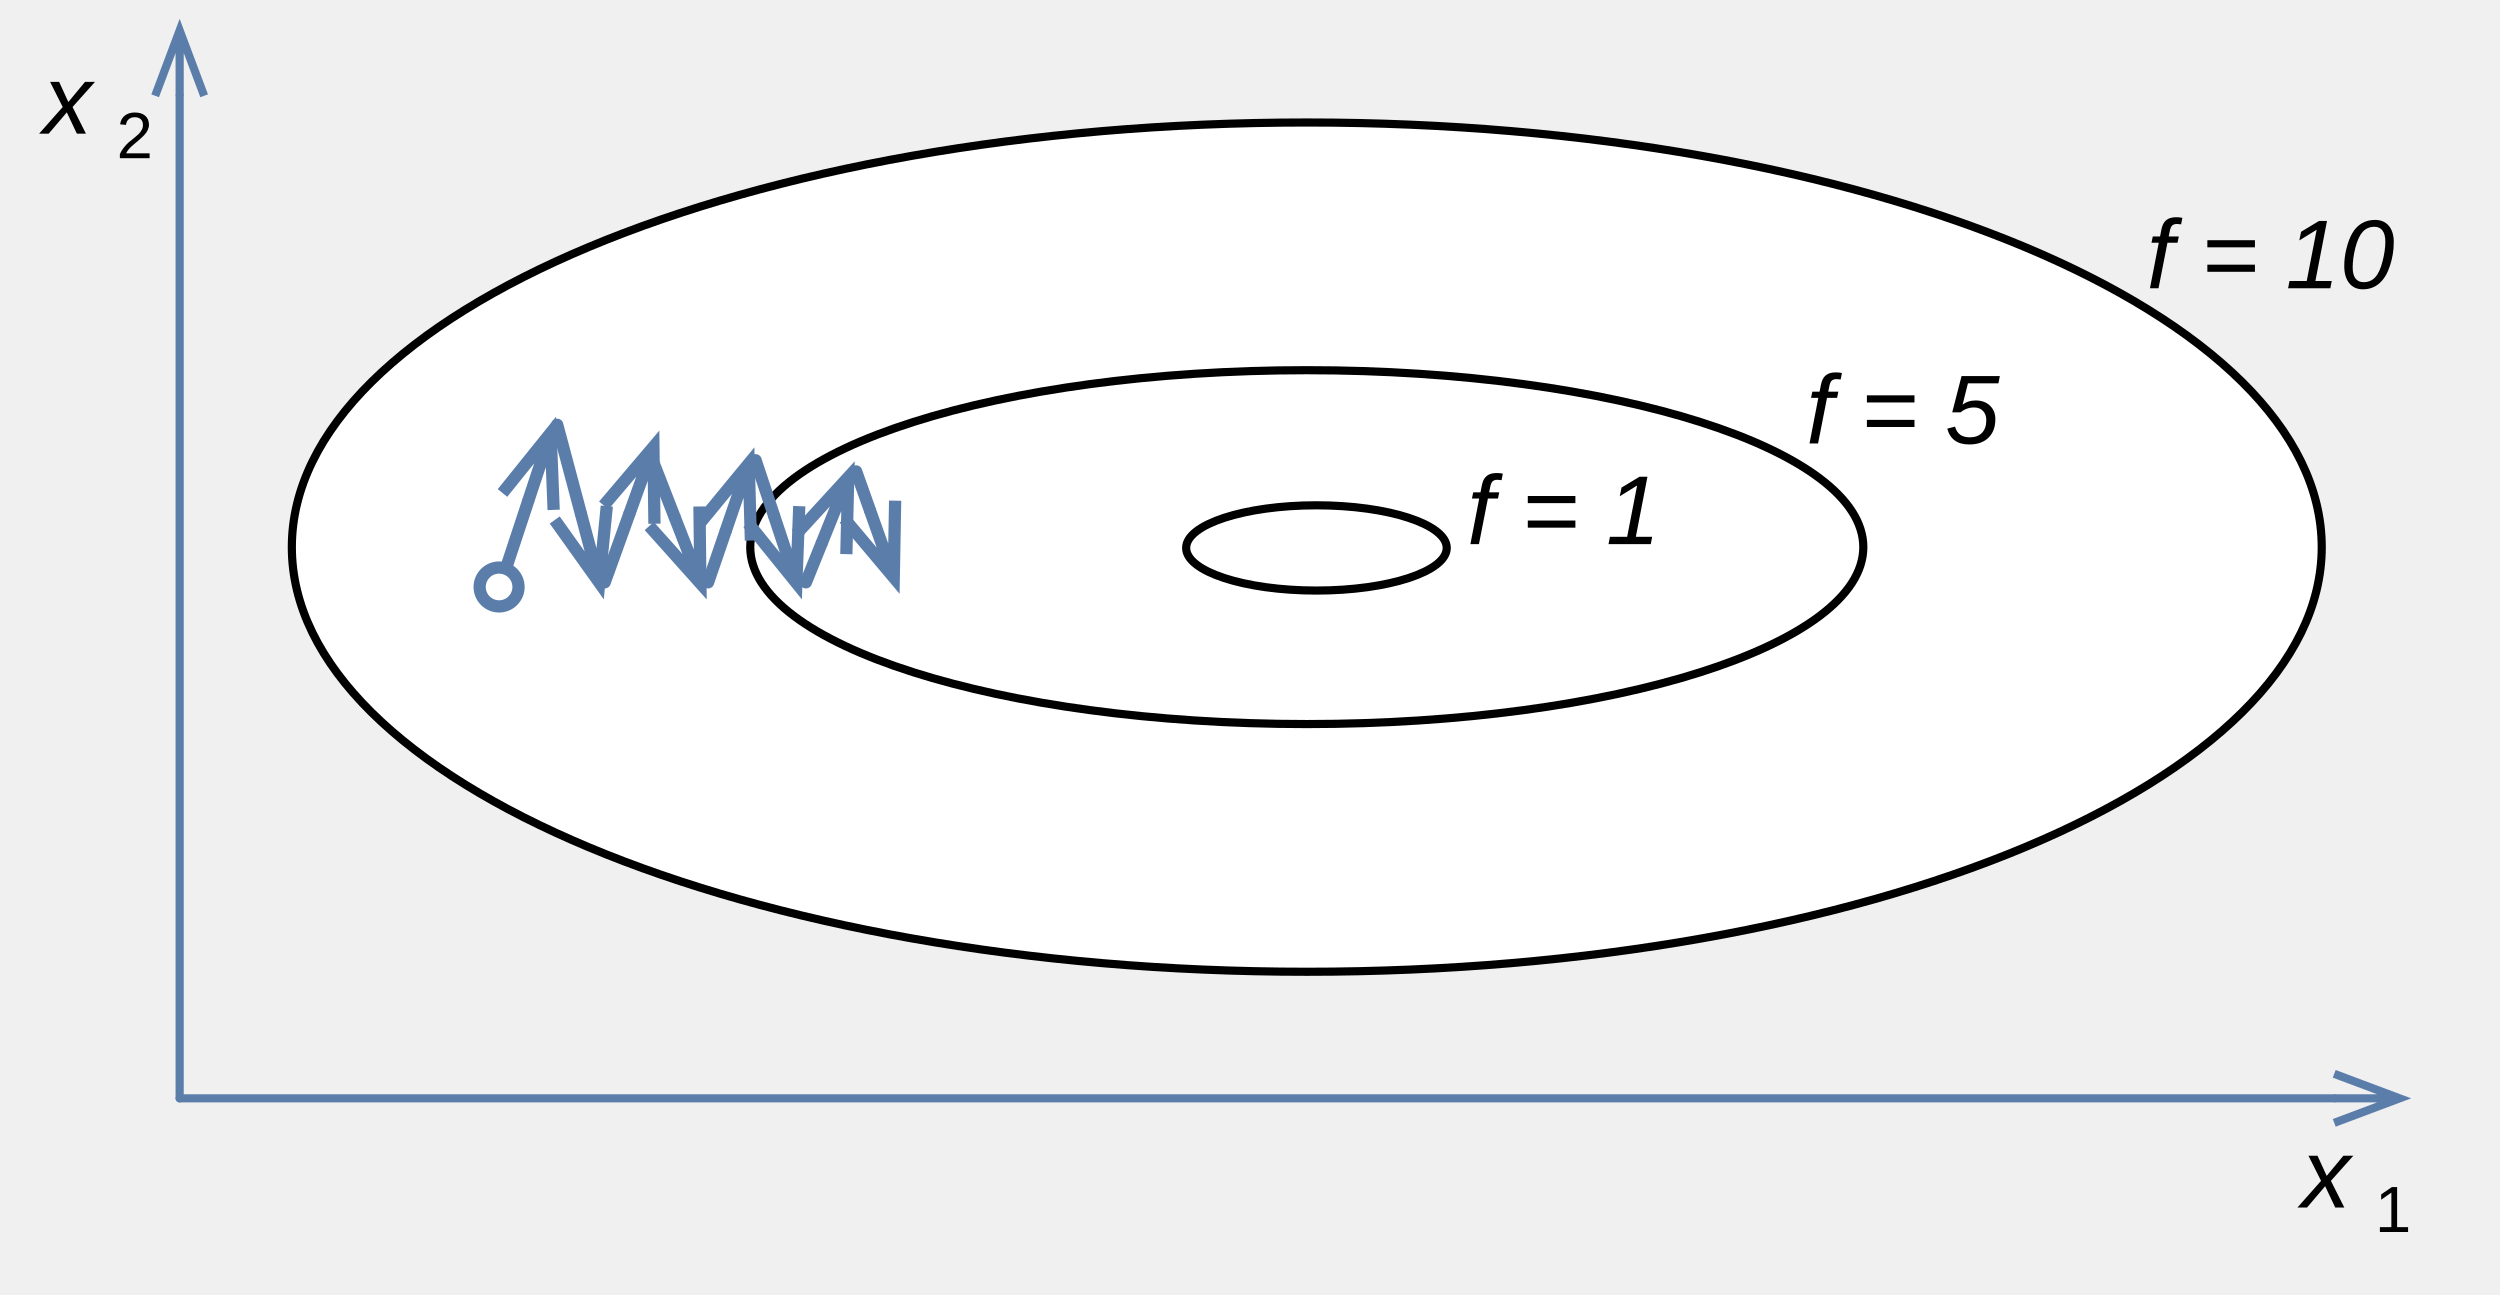
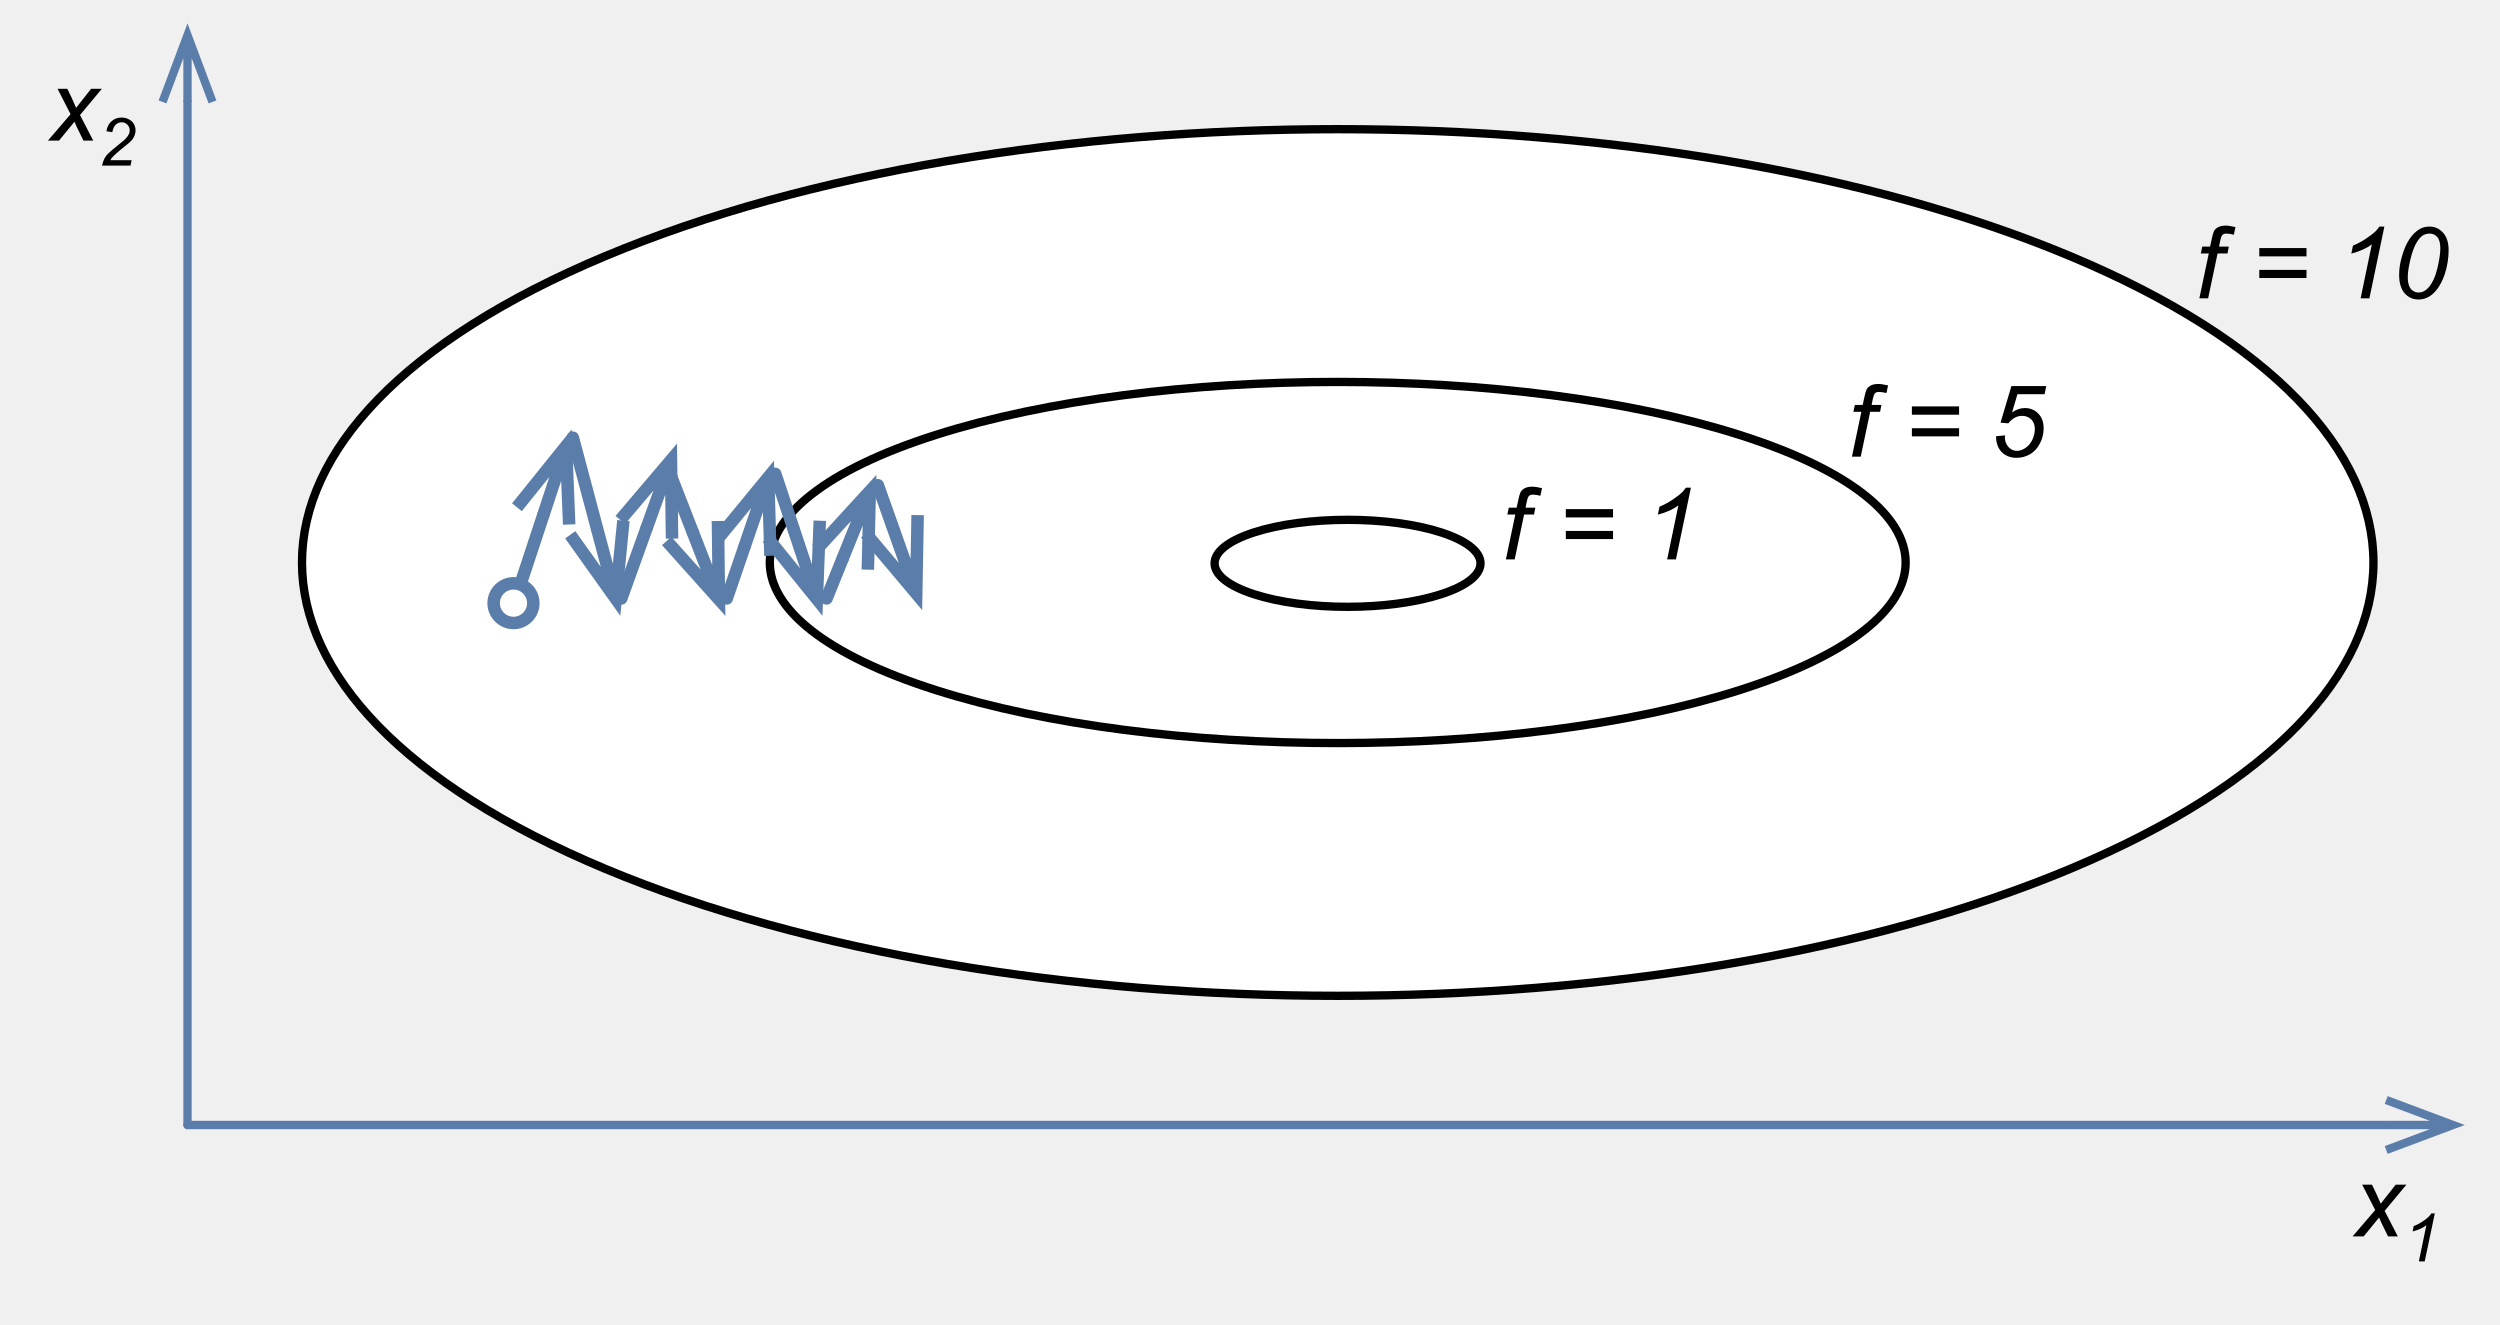
- <svg xmlns="http://www.w3.org/2000/svg" version="1.1" viewBox="4.5 1.5 306.144 158.5" width="306.144" height="158.5">
+ <svg xmlns="http://www.w3.org/2000/svg" xmlns:xlink="http://www.w3.org/1999/xlink" width="240pt" height="127.2pt" viewBox="0 0 240 127.2" version="1.1">
  <defs>
-     <marker orient="auto" overflow="visible" markerUnits="strokeWidth" id="StickArrow_Marker" stroke-linejoin="miter" stroke-miterlimit="10" viewBox="-1 -4 8 8" markerWidth="8" markerHeight="8" color="#5b7daa">
-       <g>
-         <path d="M 5.867 0 L 0 0 M 0 -2.2 L 5.867 0 L 0 2.2" fill="none" stroke="currentColor" stroke-width="1" />
-       </g>
-     </marker>
-     <marker orient="auto" overflow="visible" markerUnits="strokeWidth" id="StickArrow_Marker_2" stroke-linejoin="miter" stroke-miterlimit="10" viewBox="-1 -4 10 8" markerWidth="10" markerHeight="8" color="#5b7daa">
-       <g>
-         <path d="M 8 0 L 0 0 M 0 -3 L 8 0 L 0 3" fill="none" stroke="currentColor" stroke-width="1" />
-       </g>
-     </marker>
-     <font-face font-family="Arial" font-size="12" panose-1="2 11 6 4 2 2 2 9 2 4" units-per-em="1000" underline-position="-105.957" underline-thickness="73.242" slope="-1e3" x-height="518.555" cap-height="715.82" ascent="905.273" descent="-211.914" font-style="italic" font-weight="400">
-       <font-face-src>
-         <font-face-name name="Arial-ItalicMT" />
-       </font-face-src>
-     </font-face>
-     <font-face font-family="Arial" font-size="8" panose-1="2 11 6 4 2 2 2 2 2 4" units-per-em="1000" underline-position="-105.957" underline-thickness="73.242" slope="0" x-height="518.555" cap-height="716.309" ascent="905.273" descent="-211.914" font-weight="400">
-       <font-face-src>
-         <font-face-name name="ArialMT" />
-       </font-face-src>
-     </font-face>
+     <g>
+       <symbol overflow="visible" id="glyph0-0">
+         <path style="stroke:none;" d="M 1.203 0 L 1.203 -6 L 6 -6 L 6 0 Z M 1.344 -0.156 L 5.844 -0.156 L 5.844 -5.844 L 1.344 -5.844 Z M 1.344 -0.156 " />
+       </symbol>
+       <symbol overflow="visible" id="glyph0-1">
+         <path style="stroke:none;" d="M -0.016 0 L 2.156 -2.531 L 0.906 -4.969 L 1.844 -4.969 L 2.266 -4.094 C 2.422 -3.758 2.562 -3.441 2.688 -3.141 L 4.125 -4.969 L 5.156 -4.969 L 3.062 -2.453 L 4.328 0 L 3.391 0 L 2.891 -1.016 C 2.785 -1.223 2.664 -1.488 2.531 -1.812 L 1.047 0 Z M -0.016 0 " />
+       </symbol>
+       <symbol overflow="visible" id="glyph0-2">
+         <path style="stroke:none;" d="M 0.438 0 L 1.344 -4.312 L 0.578 -4.312 L 0.719 -4.969 L 1.469 -4.969 L 1.625 -5.688 C 1.695 -6.039 1.77 -6.297 1.844 -6.453 C 1.926 -6.609 2.055 -6.734 2.234 -6.828 C 2.422 -6.93 2.664 -6.984 2.969 -6.984 C 3.188 -6.984 3.5 -6.938 3.906 -6.844 L 3.75 -6.109 C 3.469 -6.18 3.227 -6.219 3.031 -6.219 C 2.863 -6.219 2.738 -6.176 2.656 -6.094 C 2.57 -6.008 2.5 -5.816 2.438 -5.516 L 2.328 -4.969 L 3.266 -4.969 L 3.141 -4.312 L 2.188 -4.312 L 1.281 0 Z M 0.438 0 " />
+       </symbol>
+       <symbol overflow="visible" id="glyph0-3">
+         <path style="stroke:none;" d="" />
+       </symbol>
+       <symbol overflow="visible" id="glyph0-4">
+         <path style="stroke:none;" d="M 5.391 -4.031 L 0.859 -4.031 L 0.859 -4.828 L 5.391 -4.828 Z M 5.391 -1.953 L 0.859 -1.953 L 0.859 -2.734 L 5.391 -2.734 Z M 5.391 -1.953 " />
+       </symbol>
+       <symbol overflow="visible" id="glyph0-5">
+         <path style="stroke:none;" d="M 2.312 0 L 3.391 -5.188 C 2.922 -4.82 2.266 -4.523 1.422 -4.297 L 1.578 -5.062 C 2.004 -5.238 2.422 -5.461 2.828 -5.734 C 3.234 -6.004 3.539 -6.238 3.75 -6.438 C 3.875 -6.562 3.992 -6.711 4.109 -6.891 L 4.594 -6.891 L 3.156 0 Z M 2.312 0 " />
+       </symbol>
+       <symbol overflow="visible" id="glyph0-6">
+         <path style="stroke:none;" d="M 0.672 -2.25 C 0.672 -2.832 0.758 -3.422 0.938 -4.016 C 1.113 -4.617 1.305 -5.098 1.516 -5.453 C 1.734 -5.816 1.953 -6.098 2.172 -6.297 C 2.398 -6.504 2.625 -6.656 2.844 -6.75 C 3.07 -6.844 3.316 -6.891 3.578 -6.891 C 4.109 -6.891 4.547 -6.691 4.891 -6.297 C 5.242 -5.91 5.422 -5.352 5.422 -4.625 C 5.422 -3.863 5.301 -3.109 5.062 -2.359 C 4.77 -1.484 4.367 -0.828 3.859 -0.391 C 3.461 -0.055 3.016 0.109 2.516 0.109 C 2.004 0.109 1.566 -0.086 1.203 -0.484 C 0.848 -0.891 0.672 -1.477 0.672 -2.25 Z M 1.5 -2.031 C 1.5 -1.613 1.566 -1.285 1.703 -1.047 C 1.898 -0.723 2.188 -0.562 2.562 -0.562 C 2.883 -0.562 3.18 -0.707 3.453 -1 C 3.836 -1.414 4.129 -2.023 4.328 -2.828 C 4.523 -3.641 4.625 -4.301 4.625 -4.812 C 4.625 -5.312 4.523 -5.672 4.328 -5.891 C 4.141 -6.109 3.895 -6.219 3.594 -6.219 C 3.363 -6.219 3.148 -6.16 2.953 -6.047 C 2.766 -5.93 2.582 -5.734 2.406 -5.453 C 2.145 -5.055 1.922 -4.461 1.734 -3.672 C 1.578 -2.992 1.5 -2.445 1.5 -2.031 Z M 1.5 -2.031 " />
+       </symbol>
+       <symbol overflow="visible" id="glyph0-7">
+         <path style="stroke:none;" d="M 0.672 -1.969 L 1.531 -2.047 C 1.52 -1.922 1.516 -1.848 1.516 -1.828 C 1.516 -1.617 1.566 -1.41 1.672 -1.203 C 1.785 -0.992 1.93 -0.832 2.109 -0.719 C 2.285 -0.613 2.473 -0.562 2.672 -0.562 C 2.93 -0.562 3.195 -0.648 3.469 -0.828 C 3.75 -1.004 3.973 -1.266 4.141 -1.609 C 4.305 -1.961 4.391 -2.312 4.391 -2.656 C 4.391 -3.039 4.273 -3.348 4.047 -3.578 C 3.816 -3.805 3.52 -3.922 3.156 -3.922 C 2.906 -3.922 2.672 -3.859 2.453 -3.734 C 2.234 -3.617 2.031 -3.441 1.844 -3.203 L 1.094 -3.266 L 2.141 -6.781 L 5.484 -6.781 L 5.328 -6 L 2.719 -6 L 2.203 -4.25 C 2.391 -4.383 2.586 -4.488 2.797 -4.562 C 3.004 -4.633 3.211 -4.672 3.422 -4.672 C 3.953 -4.672 4.383 -4.492 4.719 -4.141 C 5.062 -3.797 5.234 -3.32 5.234 -2.719 C 5.234 -2.195 5.113 -1.711 4.875 -1.266 C 4.645 -0.816 4.328 -0.473 3.922 -0.234 C 3.523 -0.004 3.094 0.109 2.625 0.109 C 2.227 0.109 1.879 0.02 1.578 -0.156 C 1.273 -0.332 1.047 -0.578 0.891 -0.891 C 0.742 -1.203 0.672 -1.516 0.672 -1.828 C 0.672 -1.859 0.672 -1.906 0.672 -1.969 Z M 0.672 -1.969 " />
+       </symbol>
+       <symbol overflow="visible" id="glyph1-0">
+         <path style="stroke:none;" d="M 0.797 0 L 0.797 -4 L 4 -4 L 4 0 Z M 0.906 -0.094 L 3.906 -0.094 L 3.906 -3.906 L 0.906 -3.906 Z M 0.906 -0.094 " />
+       </symbol>
+       <symbol overflow="visible" id="glyph1-1">
+         <path style="stroke:none;" d="M 1.547 0 L 2.266 -3.469 C 1.953 -3.219 1.516 -3.02 0.953 -2.875 L 1.047 -3.391 C 1.328 -3.492 1.602 -3.633 1.875 -3.812 C 2.156 -4 2.363 -4.16 2.5 -4.297 C 2.582 -4.379 2.664 -4.484 2.75 -4.609 L 3.078 -4.609 L 2.109 0 Z M 1.547 0 " />
+       </symbol>
+       <symbol overflow="visible" id="glyph1-2">
+         <path style="stroke:none;" d="M 0.375 0 C 0.438 -0.27 0.516 -0.5 0.609 -0.688 C 0.711 -0.875 0.848 -1.047 1.016 -1.203 C 1.191 -1.367 1.523 -1.648 2.016 -2.047 C 2.316 -2.285 2.52 -2.457 2.625 -2.562 C 2.781 -2.727 2.895 -2.891 2.969 -3.047 C 3.008 -3.148 3.031 -3.266 3.031 -3.391 C 3.031 -3.598 2.957 -3.773 2.812 -3.922 C 2.664 -4.078 2.484 -4.156 2.266 -4.156 C 2.047 -4.156 1.852 -4.078 1.688 -3.922 C 1.531 -3.773 1.422 -3.535 1.359 -3.203 L 0.797 -3.297 C 0.859 -3.703 1.02 -4.02 1.281 -4.25 C 1.539 -4.488 1.863 -4.609 2.25 -4.609 C 2.508 -4.609 2.742 -4.551 2.953 -4.438 C 3.172 -4.332 3.332 -4.18 3.438 -3.984 C 3.539 -3.785 3.594 -3.582 3.594 -3.375 C 3.594 -3.07 3.488 -2.781 3.281 -2.5 C 3.145 -2.32 2.75 -1.977 2.094 -1.469 C 1.82 -1.238 1.613 -1.051 1.469 -0.906 C 1.332 -0.77 1.234 -0.641 1.172 -0.516 L 3.219 -0.516 L 3.109 0 Z M 0.375 0 " />
+       </symbol>
+     </g>
  </defs>
-   <g id="Canvas_1" fill-opacity="1" stroke-dasharray="none" stroke="none" stroke-opacity="1" fill="none">
-     <g id="Canvas_1: Layer 1">
-       <g id="Graphic_21">
-         <ellipse cx="164.526" cy="68.5" rx="124.288" ry="52" fill="white" />
-         <ellipse cx="164.526" cy="68.5" rx="124.288" ry="52" stroke="black" stroke-linecap="round" stroke-linejoin="round" stroke-width="1" />
-       </g>
-       <g id="Graphic_20">
-         <ellipse cx="164.526" cy="68.5" rx="68.152" ry="21.667" fill="white" />
-         <ellipse cx="164.526" cy="68.5" rx="68.152" ry="21.667" stroke="black" stroke-linecap="round" stroke-linejoin="round" stroke-width="1" />
-       </g>
-       <g id="Graphic_19">
-         <ellipse cx="165.708" cy="68.598" rx="15.955" ry="5.22" fill="white" />
-         <ellipse cx="165.708" cy="68.598" rx="15.955" ry="5.22" stroke="black" stroke-linecap="round" stroke-linejoin="round" stroke-width="1" />
-       </g>
-       <g id="Line_18">
-         <line x1="65.896" y1="72.81" x2="69.166" y2="62.905" marker-end="url(#StickArrow_Marker)" stroke="#5b7daa" stroke-linecap="round" stroke-linejoin="round" stroke-width="1.5" />
-       </g>
-       <g id="Line_17">
-         <line x1="72.738" y1="53.52" x2="75.619" y2="64.327" marker-end="url(#StickArrow_Marker)" stroke="#5b7daa" stroke-linecap="round" stroke-linejoin="round" stroke-width="1.5" />
-       </g>
-       <g id="Line_16">
-         <line x1="78.554" y1="72.81" x2="81.538" y2="64.517" marker-end="url(#StickArrow_Marker)" stroke="#5b7daa" stroke-linecap="round" stroke-linejoin="round" stroke-width="1.5" />
-       </g>
-       <g id="Line_15">
-         <line x1="84.16" y1="57.226" x2="87.077" y2="64.719" marker-end="url(#StickArrow_Marker)" stroke="#5b7daa" stroke-linecap="round" stroke-linejoin="round" stroke-width="1.5" />
-       </g>
-       <g id="Line_14">
-         <line x1="91.212" y1="72.81" x2="93.332" y2="66.626" marker-end="url(#StickArrow_Marker)" stroke="#5b7daa" stroke-linecap="round" stroke-linejoin="round" stroke-width="1.5" />
-       </g>
-       <g id="Line_13">
-         <line x1="97.028" y1="57.86" x2="99.245" y2="64.525" marker-end="url(#StickArrow_Marker)" stroke="#5b7daa" stroke-linecap="round" stroke-linejoin="round" stroke-width="1.5" />
-       </g>
-       <g id="Line_12">
-         <line x1="103.191" y1="72.81" x2="105.08" y2="68.125" marker-end="url(#StickArrow_Marker)" stroke="#5b7daa" stroke-linecap="round" stroke-linejoin="round" stroke-width="1.5" />
-       </g>
-       <g id="Line_11">
-         <line x1="109.344" y1="59.229" x2="111.006" y2="63.914" marker-end="url(#StickArrow_Marker)" stroke="#5b7daa" stroke-linecap="round" stroke-linejoin="round" stroke-width="1.5" />
-       </g>
-       <g id="Graphic_10">
-         <circle cx="65.618" cy="73.38" r="2.38" fill="white" />
-         <circle cx="65.618" cy="73.38" r="2.38" stroke="#5b7daa" stroke-linecap="round" stroke-linejoin="round" stroke-width="1.5" />
-       </g>
-       <g id="Line_9">
-         <line x1="26.5" y1="136" x2="290.344" y2="136" marker-end="url(#StickArrow_Marker_2)" stroke="#5b7daa" stroke-linecap="round" stroke-linejoin="round" stroke-width="1" />
-       </g>
-       <g id="Line_8">
-         <line x1="26.5" y1="136" x2="26.5" y2="13.23" marker-end="url(#StickArrow_Marker_2)" stroke="#5b7daa" stroke-linecap="round" stroke-linejoin="round" stroke-width="1" />
-       </g>
-       <g id="Graphic_7">
-         <text transform="translate(286.0527 138.3691)" fill="black">
-           <tspan font-family="Arial" font-size="12" font-style="italic" font-weight="400" fill="black" x=".275" y="11">x</tspan>
-           <tspan font-family="Arial" font-size="8" font-weight="400" fill="black" y="14">1</tspan>
-         </text>
-       </g>
-       <g id="Graphic_6">
-         <text transform="translate(9.5 6.869141)" fill="black">
-           <tspan font-family="Arial" font-size="12" font-style="italic" font-weight="400" fill="black" x=".275" y="11">x</tspan>
-           <tspan font-family="Arial" font-size="8" font-weight="400" fill="black" y="14">2</tspan>
-         </text>
-       </g>
-       <g id="Graphic_5">
-         <text transform="translate(267.0527 25.80371)" fill="black">
-           <tspan font-family="Arial" font-size="12" font-style="italic" font-weight="400" fill="black" x=".321" y="11">f = 10</tspan>
-         </text>
-       </g>
-       <g id="Graphic_4">
-         <text transform="translate(184 57.12996)" fill="black">
-           <tspan font-family="Arial" font-size="12" font-style="italic" font-weight="400" fill="black" x=".158" y="11">f = 1</tspan>
-         </text>
-       </g>
-       <g id="Graphic_3">
-         <text transform="translate(225.5264 44.80371)" fill="black">
-           <tspan font-family="Arial" font-size="12" font-style="italic" font-weight="400" fill="black" x=".158" y="11">f = 5</tspan>
-         </text>
-       </g>
+   <g id="surface1">
+     <path style="fill-rule:nonzero;fill:rgb(100%,100%,100%);fill-opacity:1;stroke-width:1;stroke-linecap:round;stroke-linejoin:round;stroke:rgb(0%,0%,0%);stroke-opacity:1;stroke-miterlimit:10;" d="M 252.413 31.732 C 300.948 52.04 300.948 84.96 252.413 105.268 C 203.873 125.575 125.177 125.575 76.642 105.268 C 28.106 84.96 28.106 52.04 76.642 31.732 C 125.177 11.425 203.873 11.425 252.413 31.732 " transform="matrix(0.8,0,0,0.8,-3.2,-0.8)" />
+     <path style="fill-rule:nonzero;fill:rgb(100%,100%,100%);fill-opacity:1;stroke-width:1;stroke-linecap:round;stroke-linejoin:round;stroke:rgb(0%,0%,0%);stroke-opacity:1;stroke-miterlimit:10;" d="M 212.716 53.178 C 239.332 61.64 239.332 75.36 212.716 83.822 C 186.1 92.284 142.95 92.284 116.334 83.822 C 89.723 75.36 89.723 61.64 116.334 53.178 C 142.95 44.716 186.1 44.716 212.716 53.178 " transform="matrix(0.8,0,0,0.8,-3.2,-0.8)" />
+     <path style="fill-rule:nonzero;fill:rgb(100%,100%,100%);fill-opacity:1;stroke-width:1;stroke-linecap:round;stroke-linejoin:round;stroke:rgb(0%,0%,0%);stroke-opacity:1;stroke-miterlimit:10;" d="M 176.988 64.906 C 183.219 66.947 183.219 70.253 176.988 72.289 C 170.758 74.33 160.655 74.33 154.425 72.289 C 148.194 70.253 148.194 66.947 154.425 64.906 C 160.655 62.87 170.758 62.87 176.988 64.906 " transform="matrix(0.8,0,0,0.8,-3.2,-0.8)" />
+     <path style="fill:none;stroke-width:1.5;stroke-linecap:round;stroke-linejoin:round;stroke:rgb(35.686%,49.019%,66.666%);stroke-opacity:1;stroke-miterlimit:10;" d="M 65.895 72.812 L 69.166 62.904 " transform="matrix(0.8,0,0,0.8,-3.2,-0.8)" />
+     <path style="fill:none;stroke-width:1.5;stroke-linecap:butt;stroke-linejoin:miter;stroke:rgb(35.686%,49.019%,66.666%);stroke-opacity:1;stroke-miterlimit:10;" d="M 71.925 54.55 L 69.166 62.904 M 66.031 61.869 L 71.925 54.55 L 72.301 63.939 " transform="matrix(0.8,0,0,0.8,-3.2,-0.8)" />
+     <path style="fill:none;stroke-width:1.5;stroke-linecap:round;stroke-linejoin:round;stroke:rgb(35.686%,49.019%,66.666%);stroke-opacity:1;stroke-miterlimit:10;" d="M 72.74 53.52 L 75.616 64.325 " transform="matrix(0.8,0,0,0.8,-3.2,-0.8)" />
+     <path style="fill:none;stroke-width:1.5;stroke-linecap:butt;stroke-linejoin:miter;stroke:rgb(35.686%,49.019%,66.666%);stroke-opacity:1;stroke-miterlimit:10;" d="M 77.887 72.831 L 75.616 64.325 M 78.81 63.476 L 77.887 72.831 L 72.428 65.175 " transform="matrix(0.8,0,0,0.8,-3.2,-0.8)" />
+     <path style="fill:none;stroke-width:1.5;stroke-linecap:round;stroke-linejoin:round;stroke:rgb(35.686%,49.019%,66.666%);stroke-opacity:1;stroke-miterlimit:10;" d="M 78.556 72.812 L 81.539 64.516 " transform="matrix(0.8,0,0,0.8,-3.2,-0.8)" />
+     <path style="fill:none;stroke-width:1.5;stroke-linecap:butt;stroke-linejoin:miter;stroke:rgb(35.686%,49.019%,66.666%);stroke-opacity:1;stroke-miterlimit:10;" d="M 84.518 56.234 L 81.539 64.516 M 78.434 63.397 L 84.518 56.234 L 84.645 65.634 " transform="matrix(0.8,0,0,0.8,-3.2,-0.8)" />
+     <path style="fill:none;stroke-width:1.5;stroke-linecap:round;stroke-linejoin:round;stroke:rgb(35.686%,49.019%,66.666%);stroke-opacity:1;stroke-miterlimit:10;" d="M 84.161 57.226 L 87.076 64.721 " transform="matrix(0.8,0,0,0.8,-3.2,-0.8)" />
+     <path style="fill:none;stroke-width:1.5;stroke-linecap:butt;stroke-linejoin:miter;stroke:rgb(35.686%,49.019%,66.666%);stroke-opacity:1;stroke-miterlimit:10;" d="M 90.27 72.919 L 87.076 64.721 M 90.152 63.52 L 90.27 72.919 L 84 65.917 " transform="matrix(0.8,0,0,0.8,-3.2,-0.8)" />
+     <path style="fill:none;stroke-width:1.5;stroke-linecap:round;stroke-linejoin:round;stroke:rgb(35.686%,49.019%,66.666%);stroke-opacity:1;stroke-miterlimit:10;" d="M 91.212 72.812 L 93.331 66.625 " transform="matrix(0.8,0,0,0.8,-3.2,-0.8)" />
+     <path style="fill:none;stroke-width:1.5;stroke-linecap:butt;stroke-linejoin:miter;stroke:rgb(35.686%,49.019%,66.666%);stroke-opacity:1;stroke-miterlimit:10;" d="M 96.183 58.3 L 93.331 66.625 M 90.211 65.556 L 96.183 58.3 L 96.451 67.694 " transform="matrix(0.8,0,0,0.8,-3.2,-0.8)" />
+     <path style="fill:none;stroke-width:1.5;stroke-linecap:round;stroke-linejoin:round;stroke:rgb(35.686%,49.019%,66.666%);stroke-opacity:1;stroke-miterlimit:10;" d="M 97.027 57.86 L 99.244 64.525 " transform="matrix(0.8,0,0,0.8,-3.2,-0.8)" />
+     <path style="fill:none;stroke-width:1.5;stroke-linecap:butt;stroke-linejoin:miter;stroke:rgb(35.686%,49.019%,66.666%);stroke-opacity:1;stroke-miterlimit:10;" d="M 102.022 72.875 L 99.244 64.525 M 102.374 63.485 L 102.022 72.875 L 96.114 65.565 " transform="matrix(0.8,0,0,0.8,-3.2,-0.8)" />
+     <path style="fill:none;stroke-width:1.5;stroke-linecap:round;stroke-linejoin:round;stroke:rgb(35.686%,49.019%,66.666%);stroke-opacity:1;stroke-miterlimit:10;" d="M 103.189 72.812 L 105.079 68.124 " transform="matrix(0.8,0,0,0.8,-3.2,-0.8)" />
+     <path style="fill:none;stroke-width:1.5;stroke-linecap:butt;stroke-linejoin:miter;stroke:rgb(35.686%,49.019%,66.666%);stroke-opacity:1;stroke-miterlimit:10;" d="M 108.37 59.965 L 105.079 68.124 M 102.018 66.889 L 108.37 59.965 L 108.141 69.359 " transform="matrix(0.8,0,0,0.8,-3.2,-0.8)" />
+     <path style="fill:none;stroke-width:1.5;stroke-linecap:round;stroke-linejoin:round;stroke:rgb(35.686%,49.019%,66.666%);stroke-opacity:1;stroke-miterlimit:10;" d="M 109.342 59.228 L 111.007 63.915 " transform="matrix(0.8,0,0,0.8,-3.2,-0.8)" />
+     <path style="fill:none;stroke-width:1.5;stroke-linecap:butt;stroke-linejoin:miter;stroke:rgb(35.686%,49.019%,66.666%);stroke-opacity:1;stroke-miterlimit:10;" d="M 113.946 72.206 L 111.007 63.915 M 114.117 62.812 L 113.946 72.206 L 107.896 65.019 " transform="matrix(0.8,0,0,0.8,-3.2,-0.8)" />
+     <path style="fill-rule:nonzero;fill:rgb(100%,100%,100%);fill-opacity:1;stroke-width:1.5;stroke-linecap:round;stroke-linejoin:round;stroke:rgb(35.686%,49.019%,66.666%);stroke-opacity:1;stroke-miterlimit:10;" d="M 67.301 71.698 C 68.229 72.626 68.229 74.135 67.301 75.062 C 66.373 75.99 64.864 75.99 63.937 75.062 C 63.004 74.135 63.004 72.626 63.937 71.698 C 64.864 70.766 66.373 70.766 67.301 71.698 " transform="matrix(0.8,0,0,0.8,-3.2,-0.8)" />
+     <path style="fill:none;stroke-width:1;stroke-linecap:round;stroke-linejoin:round;stroke:rgb(35.686%,49.019%,66.666%);stroke-opacity:1;stroke-miterlimit:10;" d="M 26.5 136 L 290.343 136 " transform="matrix(0.8,0,0,0.8,-3.2,-0.8)" />
+     <path style="fill:none;stroke-width:1;stroke-linecap:butt;stroke-linejoin:miter;stroke:rgb(35.686%,49.019%,66.666%);stroke-opacity:1;stroke-miterlimit:10;" d="M 298.346 136 L 290.343 136 M 290.343 133.002 L 298.346 136 L 290.343 138.998 " transform="matrix(0.8,0,0,0.8,-3.2,-0.8)" />
+     <path style="fill:none;stroke-width:1;stroke-linecap:round;stroke-linejoin:round;stroke:rgb(35.686%,49.019%,66.666%);stroke-opacity:1;stroke-miterlimit:10;" d="M 26.5 136 L 26.5 13.231 " transform="matrix(0.8,0,0,0.8,-3.2,-0.8)" />
+     <path style="fill:none;stroke-width:1;stroke-linecap:butt;stroke-linejoin:miter;stroke:rgb(35.686%,49.019%,66.666%);stroke-opacity:1;stroke-miterlimit:10;" d="M 26.5 5.229 L 26.5 13.231 M 23.502 13.231 L 26.5 5.229 L 29.498 13.231 " transform="matrix(0.8,0,0,0.8,-3.2,-0.8)" />
+     <g style="fill:rgb(0%,0%,0%);fill-opacity:1;">
+       <use xlink:href="#glyph0-1" x="225.863" y="118.695" />
+     </g>
+     <g style="fill:rgb(0%,0%,0%);fill-opacity:1;">
+       <use xlink:href="#glyph1-1" x="230.663" y="121.095" />
+     </g>
+     <g style="fill:rgb(0%,0%,0%);fill-opacity:1;">
+       <use xlink:href="#glyph0-1" x="4.62" y="13.495" />
+     </g>
+     <g style="fill:rgb(0%,0%,0%);fill-opacity:1;">
+       <use xlink:href="#glyph1-2" x="9.42" y="15.895" />
+     </g>
+     <g style="fill:rgb(0%,0%,0%);fill-opacity:1;">
+       <use xlink:href="#glyph0-2" x="210.699" y="28.643" />
+     </g>
+     <g style="fill:rgb(0%,0%,0%);fill-opacity:1;">
+       <use xlink:href="#glyph0-3" x="213.366" y="28.643" />
+     </g>
+     <g style="fill:rgb(0%,0%,0%);fill-opacity:1;">
+       <use xlink:href="#glyph0-4" x="216.033" y="28.643" />
+       <use xlink:href="#glyph0-3" x="221.639" y="28.643" />
+     </g>
+     <g style="fill:rgb(0%,0%,0%);fill-opacity:1;">
+       <use xlink:href="#glyph0-5" x="224.306" y="28.643" />
+     </g>
+     <g style="fill:rgb(0%,0%,0%);fill-opacity:1;">
+       <use xlink:href="#glyph0-6" x="229.646" y="28.643" />
+     </g>
+     <g style="fill:rgb(0%,0%,0%);fill-opacity:1;">
+       <use xlink:href="#glyph0-2" x="144.127" y="53.704" />
+     </g>
+     <g style="fill:rgb(0%,0%,0%);fill-opacity:1;">
+       <use xlink:href="#glyph0-3" x="146.793" y="53.704" />
+     </g>
+     <g style="fill:rgb(0%,0%,0%);fill-opacity:1;">
+       <use xlink:href="#glyph0-4" x="149.46" y="53.704" />
+       <use xlink:href="#glyph0-3" x="155.067" y="53.704" />
+     </g>
+     <g style="fill:rgb(0%,0%,0%);fill-opacity:1;">
+       <use xlink:href="#glyph0-5" x="157.734" y="53.704" />
+     </g>
+     <g style="fill:rgb(0%,0%,0%);fill-opacity:1;">
+       <use xlink:href="#glyph0-2" x="177.348" y="43.843" />
+     </g>
+     <g style="fill:rgb(0%,0%,0%);fill-opacity:1;">
+       <use xlink:href="#glyph0-3" x="180.015" y="43.843" />
+     </g>
+     <g style="fill:rgb(0%,0%,0%);fill-opacity:1;">
+       <use xlink:href="#glyph0-4" x="182.681" y="43.843" />
+       <use xlink:href="#glyph0-3" x="188.288" y="43.843" />
+     </g>
+     <g style="fill:rgb(0%,0%,0%);fill-opacity:1;">
+       <use xlink:href="#glyph0-7" x="190.955" y="43.843" />
    </g>
  </g>
</svg>
